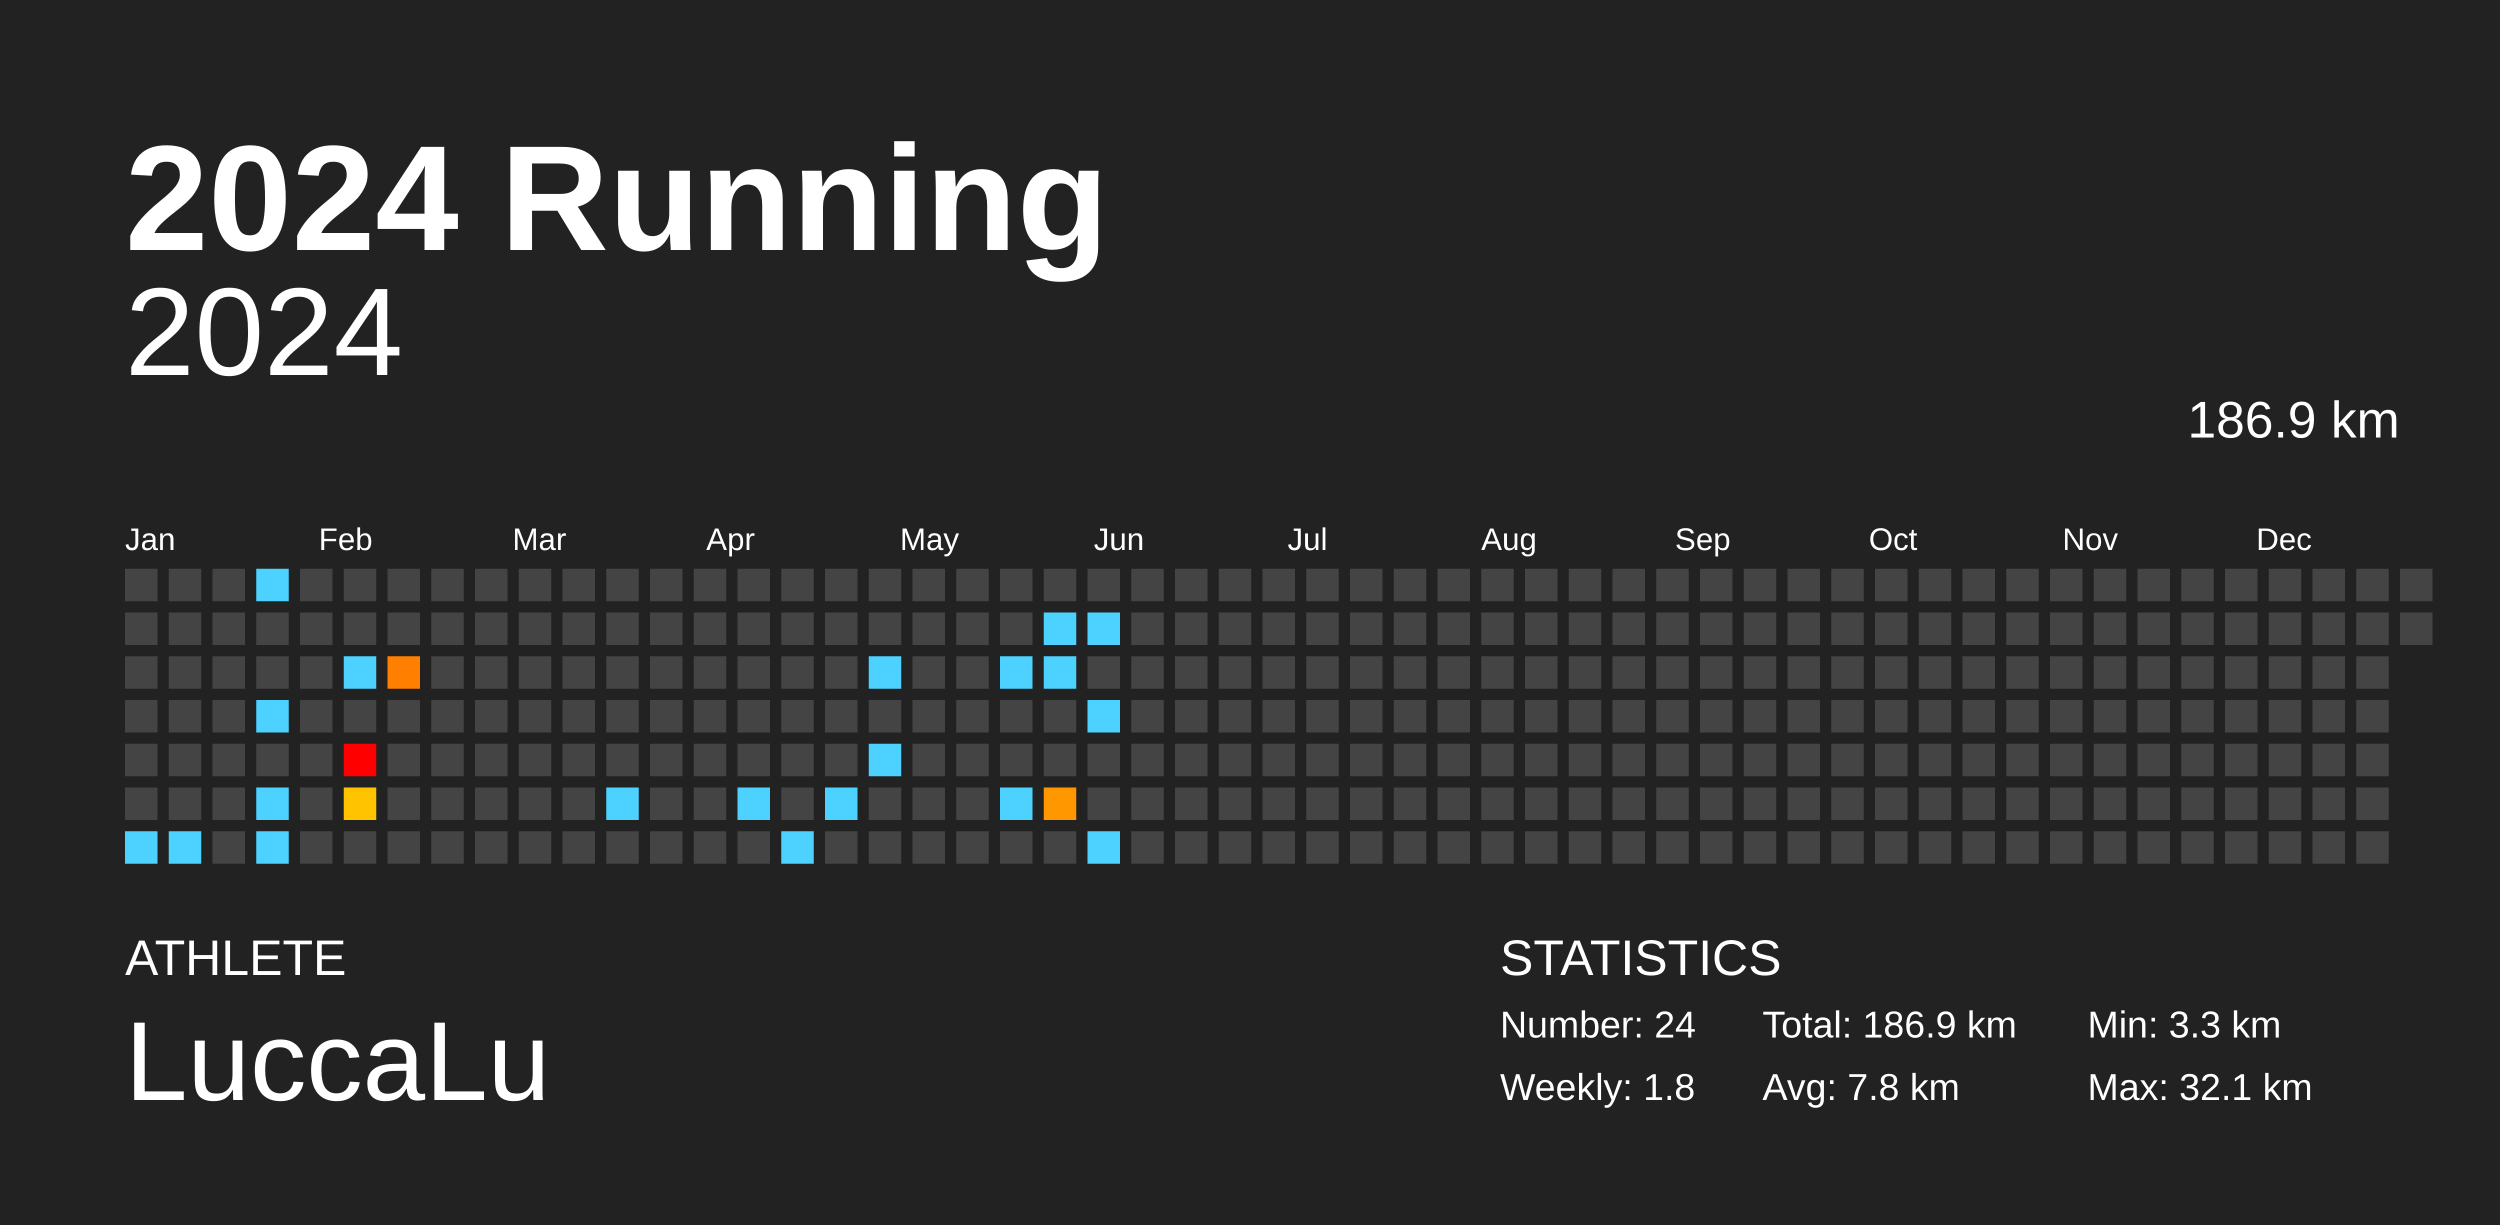
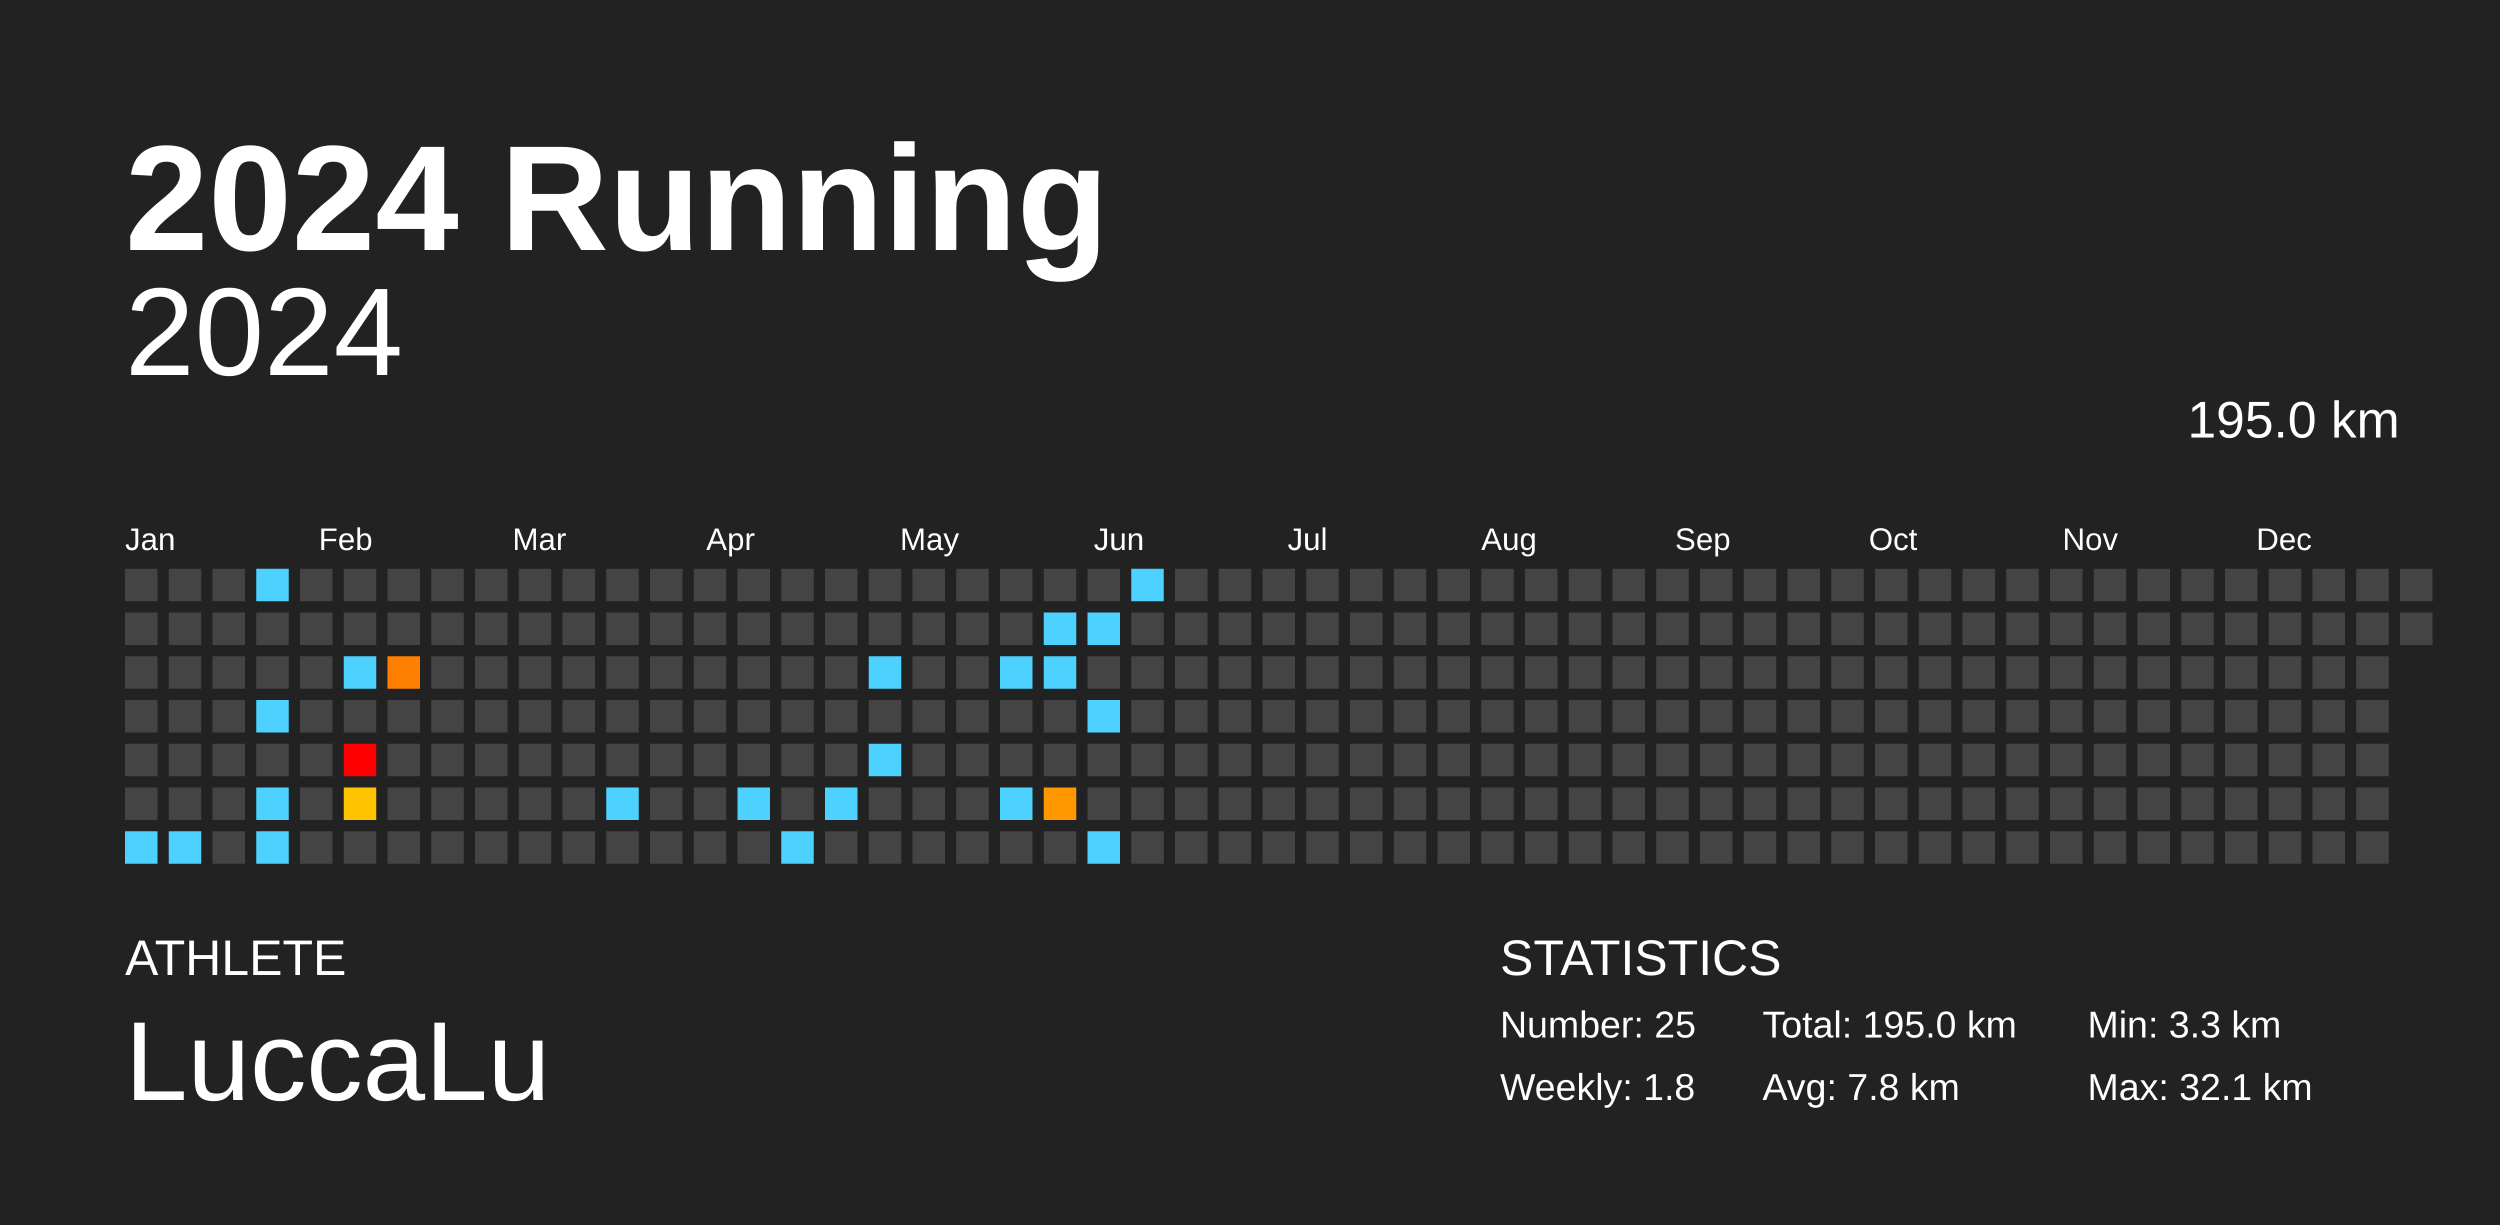
<svg xmlns="http://www.w3.org/2000/svg" baseProfile="full" height="98mm" version="1.1" viewBox="0,0,200,98" width="200mm">
  <defs />
  <rect fill="#222222" height="98" width="200" x="0" y="0" />
  <text fill="#FFFFFF" style="font-size:12px; font-family:Arial; font-weight:bold;" x="10" y="20">2024 Running</text>
  <text fill="#FFFFFF" style="font-size:4px; font-family:Arial" x="10" y="78">ATHLETE</text>
  <text fill="#FFFFFF" style="font-size:9px; font-family:Arial" x="10" y="88">LuccaLu</text>
  <text fill="#FFFFFF" style="font-size:4px; font-family:Arial" x="120" y="78">STATISTICS</text>
-   <text fill="#FFFFFF" style="font-size:3px; font-family:Arial" x="120" y="83">Number: 24</text>
+   <text fill="#FFFFFF" style="font-size:3px; font-family:Arial" x="120" y="83">Number: 25</text>
  <text fill="#FFFFFF" style="font-size:3px; font-family:Arial" x="120" y="88">Weekly: 1.8</text>
-   <text fill="#FFFFFF" style="font-size:3px; font-family:Arial" x="141" y="83">Total: 186.9 km</text>
+   <text fill="#FFFFFF" style="font-size:3px; font-family:Arial" x="141" y="83">Total: 195.0 km</text>
  <text fill="#FFFFFF" style="font-size:3px; font-family:Arial" x="141" y="88">Avg: 7.8 km</text>
  <text fill="#FFFFFF" style="font-size:3px; font-family:Arial" x="167" y="83">Min: 3.3 km</text>
  <text fill="#FFFFFF" style="font-size:3px; font-family:Arial" x="167" y="88">Max: 32.1 km</text>
  <text alignment-baseline="hanging" fill="#FFFFFF" style="font-size:10.0px; font-family:Arial;" x="10" y="30">2024</text>
-   <text alignment-baseline="hanging" fill="#FFFFFF" style="font-size:4.125px; font-family:Arial;" x="175" y="35">186.9 km</text>
+   <text alignment-baseline="hanging" fill="#FFFFFF" style="font-size:4.125px; font-family:Arial;" x="175" y="35">195.0 km</text>
  <text fill="#FFFFFF" style="font-size:2.5px; font-family:Arial" x="10.0" y="44">Jan</text>
  <text fill="#FFFFFF" style="font-size:2.5px; font-family:Arial" x="25.5" y="44">Feb</text>
  <text fill="#FFFFFF" style="font-size:2.5px; font-family:Arial" x="41.0" y="44">Mar</text>
  <text fill="#FFFFFF" style="font-size:2.5px; font-family:Arial" x="56.5" y="44">Apr</text>
  <text fill="#FFFFFF" style="font-size:2.5px; font-family:Arial" x="72.0" y="44">May</text>
  <text fill="#FFFFFF" style="font-size:2.5px; font-family:Arial" x="87.5" y="44">Jun</text>
  <text fill="#FFFFFF" style="font-size:2.5px; font-family:Arial" x="103.0" y="44">Jul</text>
  <text fill="#FFFFFF" style="font-size:2.5px; font-family:Arial" x="118.5" y="44">Aug</text>
  <text fill="#FFFFFF" style="font-size:2.5px; font-family:Arial" x="134.0" y="44">Sep</text>
  <text fill="#FFFFFF" style="font-size:2.5px; font-family:Arial" x="149.5" y="44">Oct</text>
  <text fill="#FFFFFF" style="font-size:2.5px; font-family:Arial" x="165.0" y="44">Nov</text>
  <text fill="#FFFFFF" style="font-size:2.5px; font-family:Arial" x="180.5" y="44">Dec</text>
  <rect fill="#444444" height="2.6" width="2.6" x="10.0" y="45.5" />
  <rect fill="#444444" height="2.6" width="2.6" x="10.0" y="49.0" />
  <rect fill="#444444" height="2.6" width="2.6" x="10.0" y="52.5" />
  <rect fill="#444444" height="2.6" width="2.6" x="10.0" y="56.0" />
  <rect fill="#444444" height="2.6" width="2.6" x="10.0" y="59.5" />
  <rect fill="#444444" height="2.6" width="2.6" x="10.0" y="63.0" />
  <rect fill="#4dd2ff" height="2.6" width="2.6" x="10.0" y="66.5" />
  <rect fill="#444444" height="2.6" width="2.6" x="13.5" y="45.5" />
  <rect fill="#444444" height="2.6" width="2.6" x="13.5" y="49.0" />
  <rect fill="#444444" height="2.6" width="2.6" x="13.5" y="52.5" />
  <rect fill="#444444" height="2.6" width="2.6" x="13.5" y="56.0" />
  <rect fill="#444444" height="2.6" width="2.6" x="13.5" y="59.5" />
  <rect fill="#444444" height="2.6" width="2.6" x="13.5" y="63.0" />
  <rect fill="#4dd2ff" height="2.6" width="2.6" x="13.5" y="66.5" />
  <rect fill="#444444" height="2.6" width="2.6" x="17.0" y="45.5" />
  <rect fill="#444444" height="2.6" width="2.6" x="17.0" y="49.0" />
  <rect fill="#444444" height="2.6" width="2.6" x="17.0" y="52.5" />
  <rect fill="#444444" height="2.6" width="2.6" x="17.0" y="56.0" />
  <rect fill="#444444" height="2.6" width="2.6" x="17.0" y="59.5" />
  <rect fill="#444444" height="2.6" width="2.6" x="17.0" y="63.0" />
  <rect fill="#444444" height="2.6" width="2.6" x="17.0" y="66.5" />
  <rect fill="#4dd2ff" height="2.6" width="2.6" x="20.5" y="45.5" />
  <rect fill="#444444" height="2.6" width="2.6" x="20.5" y="49.0" />
  <rect fill="#444444" height="2.6" width="2.6" x="20.5" y="52.5" />
  <rect fill="#4dd2ff" height="2.6" width="2.6" x="20.5" y="56.0" />
  <rect fill="#444444" height="2.6" width="2.6" x="20.5" y="59.5" />
  <rect fill="#4dd2ff" height="2.6" width="2.6" x="20.5" y="63.0" />
  <rect fill="#4dd2ff" height="2.6" width="2.6" x="20.5" y="66.5" />
  <rect fill="#444444" height="2.6" width="2.6" x="24.0" y="45.5" />
  <rect fill="#444444" height="2.6" width="2.6" x="24.0" y="49.0" />
  <rect fill="#444444" height="2.6" width="2.6" x="24.0" y="52.5" />
  <rect fill="#444444" height="2.6" width="2.6" x="24.0" y="56.0" />
  <rect fill="#444444" height="2.6" width="2.6" x="24.0" y="59.5" />
  <rect fill="#444444" height="2.6" width="2.6" x="24.0" y="63.0" />
  <rect fill="#444444" height="2.6" width="2.6" x="24.0" y="66.5" />
  <rect fill="#444444" height="2.6" width="2.6" x="27.5" y="45.5" />
  <rect fill="#444444" height="2.6" width="2.6" x="27.5" y="49.0" />
  <rect fill="#4dd2ff" height="2.6" width="2.6" x="27.5" y="52.5" />
  <rect fill="#444444" height="2.6" width="2.6" x="27.5" y="56.0" />
  <rect fill="red" height="2.6" width="2.6" x="27.5" y="59.5" />
  <rect fill="#ffc300" height="2.6" width="2.6" x="27.5" y="63.0" />
  <rect fill="#444444" height="2.6" width="2.6" x="27.5" y="66.5" />
  <rect fill="#444444" height="2.6" width="2.6" x="31.0" y="45.5" />
  <rect fill="#444444" height="2.6" width="2.6" x="31.0" y="49.0" />
  <rect fill="#ff7f00" height="2.6" width="2.6" x="31.0" y="52.5" />
  <rect fill="#444444" height="2.6" width="2.6" x="31.0" y="56.0" />
  <rect fill="#444444" height="2.6" width="2.6" x="31.0" y="59.5" />
  <rect fill="#444444" height="2.6" width="2.6" x="31.0" y="63.0" />
  <rect fill="#444444" height="2.6" width="2.6" x="31.0" y="66.5" />
  <rect fill="#444444" height="2.6" width="2.6" x="34.5" y="45.5" />
  <rect fill="#444444" height="2.6" width="2.6" x="34.5" y="49.0" />
  <rect fill="#444444" height="2.6" width="2.6" x="34.5" y="52.5" />
  <rect fill="#444444" height="2.6" width="2.6" x="34.5" y="56.0" />
  <rect fill="#444444" height="2.6" width="2.6" x="34.5" y="59.5" />
  <rect fill="#444444" height="2.6" width="2.6" x="34.5" y="63.0" />
  <rect fill="#444444" height="2.6" width="2.6" x="34.5" y="66.5" />
  <rect fill="#444444" height="2.6" width="2.6" x="38.0" y="45.5" />
  <rect fill="#444444" height="2.6" width="2.6" x="38.0" y="49.0" />
  <rect fill="#444444" height="2.6" width="2.6" x="38.0" y="52.5" />
  <rect fill="#444444" height="2.6" width="2.6" x="38.0" y="56.0" />
  <rect fill="#444444" height="2.6" width="2.6" x="38.0" y="59.5" />
  <rect fill="#444444" height="2.6" width="2.6" x="38.0" y="63.0" />
  <rect fill="#444444" height="2.6" width="2.6" x="38.0" y="66.5" />
  <rect fill="#444444" height="2.6" width="2.6" x="41.5" y="45.5" />
  <rect fill="#444444" height="2.6" width="2.6" x="41.5" y="49.0" />
  <rect fill="#444444" height="2.6" width="2.6" x="41.5" y="52.5" />
  <rect fill="#444444" height="2.6" width="2.6" x="41.5" y="56.0" />
  <rect fill="#444444" height="2.6" width="2.6" x="41.5" y="59.5" />
  <rect fill="#444444" height="2.6" width="2.6" x="41.5" y="63.0" />
  <rect fill="#444444" height="2.6" width="2.6" x="41.5" y="66.5" />
  <rect fill="#444444" height="2.6" width="2.6" x="45.0" y="45.5" />
  <rect fill="#444444" height="2.6" width="2.6" x="45.0" y="49.0" />
  <rect fill="#444444" height="2.6" width="2.6" x="45.0" y="52.5" />
  <rect fill="#444444" height="2.6" width="2.6" x="45.0" y="56.0" />
  <rect fill="#444444" height="2.6" width="2.6" x="45.0" y="59.5" />
  <rect fill="#444444" height="2.6" width="2.6" x="45.0" y="63.0" />
  <rect fill="#444444" height="2.6" width="2.6" x="45.0" y="66.5" />
  <rect fill="#444444" height="2.6" width="2.6" x="48.5" y="45.5" />
  <rect fill="#444444" height="2.6" width="2.6" x="48.5" y="49.0" />
  <rect fill="#444444" height="2.6" width="2.6" x="48.5" y="52.5" />
  <rect fill="#444444" height="2.6" width="2.6" x="48.5" y="56.0" />
  <rect fill="#444444" height="2.6" width="2.6" x="48.5" y="59.5" />
  <rect fill="#4dd2ff" height="2.6" width="2.6" x="48.5" y="63.0" />
  <rect fill="#444444" height="2.6" width="2.6" x="48.5" y="66.5" />
  <rect fill="#444444" height="2.6" width="2.6" x="52.0" y="45.5" />
  <rect fill="#444444" height="2.6" width="2.6" x="52.0" y="49.0" />
  <rect fill="#444444" height="2.6" width="2.6" x="52.0" y="52.5" />
  <rect fill="#444444" height="2.6" width="2.6" x="52.0" y="56.0" />
  <rect fill="#444444" height="2.6" width="2.6" x="52.0" y="59.5" />
  <rect fill="#444444" height="2.6" width="2.6" x="52.0" y="63.0" />
  <rect fill="#444444" height="2.6" width="2.6" x="52.0" y="66.5" />
  <rect fill="#444444" height="2.6" width="2.6" x="55.5" y="45.5" />
  <rect fill="#444444" height="2.6" width="2.6" x="55.5" y="49.0" />
  <rect fill="#444444" height="2.6" width="2.6" x="55.5" y="52.5" />
  <rect fill="#444444" height="2.6" width="2.6" x="55.5" y="56.0" />
  <rect fill="#444444" height="2.6" width="2.6" x="55.5" y="59.5" />
  <rect fill="#444444" height="2.6" width="2.6" x="55.5" y="63.0" />
  <rect fill="#444444" height="2.6" width="2.6" x="55.5" y="66.5" />
  <rect fill="#444444" height="2.6" width="2.6" x="59.0" y="45.5" />
  <rect fill="#444444" height="2.6" width="2.6" x="59.0" y="49.0" />
  <rect fill="#444444" height="2.6" width="2.6" x="59.0" y="52.5" />
  <rect fill="#444444" height="2.6" width="2.6" x="59.0" y="56.0" />
  <rect fill="#444444" height="2.6" width="2.6" x="59.0" y="59.5" />
  <rect fill="#4dd2ff" height="2.6" width="2.6" x="59.0" y="63.0" />
  <rect fill="#444444" height="2.6" width="2.6" x="59.0" y="66.5" />
  <rect fill="#444444" height="2.6" width="2.6" x="62.5" y="45.5" />
  <rect fill="#444444" height="2.6" width="2.6" x="62.5" y="49.0" />
  <rect fill="#444444" height="2.6" width="2.6" x="62.5" y="52.5" />
  <rect fill="#444444" height="2.6" width="2.6" x="62.5" y="56.0" />
  <rect fill="#444444" height="2.6" width="2.6" x="62.5" y="59.5" />
  <rect fill="#444444" height="2.6" width="2.6" x="62.5" y="63.0" />
  <rect fill="#4dd2ff" height="2.6" width="2.6" x="62.5" y="66.5" />
  <rect fill="#444444" height="2.6" width="2.6" x="66.0" y="45.5" />
  <rect fill="#444444" height="2.6" width="2.6" x="66.0" y="49.0" />
  <rect fill="#444444" height="2.6" width="2.6" x="66.0" y="52.5" />
  <rect fill="#444444" height="2.6" width="2.6" x="66.0" y="56.0" />
  <rect fill="#444444" height="2.6" width="2.6" x="66.0" y="59.5" />
  <rect fill="#4dd2ff" height="2.6" width="2.6" x="66.0" y="63.0" />
  <rect fill="#444444" height="2.6" width="2.6" x="66.0" y="66.5" />
  <rect fill="#444444" height="2.6" width="2.6" x="69.5" y="45.5" />
  <rect fill="#444444" height="2.6" width="2.6" x="69.5" y="49.0" />
  <rect fill="#4dd2ff" height="2.6" width="2.6" x="69.5" y="52.5" />
  <rect fill="#444444" height="2.6" width="2.6" x="69.5" y="56.0" />
  <rect fill="#4dd2ff" height="2.6" width="2.6" x="69.5" y="59.5" />
  <rect fill="#444444" height="2.6" width="2.6" x="69.5" y="63.0" />
  <rect fill="#444444" height="2.6" width="2.6" x="69.5" y="66.5" />
  <rect fill="#444444" height="2.6" width="2.6" x="73.0" y="45.5" />
  <rect fill="#444444" height="2.6" width="2.6" x="73.0" y="49.0" />
  <rect fill="#444444" height="2.6" width="2.6" x="73.0" y="52.5" />
  <rect fill="#444444" height="2.6" width="2.6" x="73.0" y="56.0" />
  <rect fill="#444444" height="2.6" width="2.6" x="73.0" y="59.5" />
  <rect fill="#444444" height="2.6" width="2.6" x="73.0" y="63.0" />
  <rect fill="#444444" height="2.6" width="2.6" x="73.0" y="66.5" />
  <rect fill="#444444" height="2.6" width="2.6" x="76.5" y="45.5" />
  <rect fill="#444444" height="2.6" width="2.6" x="76.5" y="49.0" />
  <rect fill="#444444" height="2.6" width="2.6" x="76.5" y="52.5" />
  <rect fill="#444444" height="2.6" width="2.6" x="76.5" y="56.0" />
  <rect fill="#444444" height="2.6" width="2.6" x="76.5" y="59.5" />
  <rect fill="#444444" height="2.6" width="2.6" x="76.5" y="63.0" />
  <rect fill="#444444" height="2.6" width="2.6" x="76.5" y="66.5" />
  <rect fill="#444444" height="2.6" width="2.6" x="80.0" y="45.5" />
  <rect fill="#444444" height="2.6" width="2.6" x="80.0" y="49.0" />
  <rect fill="#4dd2ff" height="2.6" width="2.6" x="80.0" y="52.5" />
  <rect fill="#444444" height="2.6" width="2.6" x="80.0" y="56.0" />
  <rect fill="#444444" height="2.6" width="2.6" x="80.0" y="59.5" />
  <rect fill="#4dd2ff" height="2.6" width="2.6" x="80.0" y="63.0" />
  <rect fill="#444444" height="2.6" width="2.6" x="80.0" y="66.5" />
  <rect fill="#444444" height="2.6" width="2.6" x="83.5" y="45.5" />
  <rect fill="#4dd2ff" height="2.6" width="2.6" x="83.5" y="49.0" />
  <rect fill="#4dd2ff" height="2.6" width="2.6" x="83.5" y="52.5" />
  <rect fill="#444444" height="2.6" width="2.6" x="83.5" y="56.0" />
  <rect fill="#444444" height="2.6" width="2.6" x="83.5" y="59.5" />
  <rect fill="#ff9800" height="2.6" width="2.6" x="83.5" y="63.0" />
  <rect fill="#444444" height="2.6" width="2.6" x="83.5" y="66.5" />
  <rect fill="#444444" height="2.6" width="2.6" x="87.0" y="45.5" />
  <rect fill="#4dd2ff" height="2.6" width="2.6" x="87.0" y="49.0" />
  <rect fill="#444444" height="2.6" width="2.6" x="87.0" y="52.5" />
  <rect fill="#4dd2ff" height="2.6" width="2.6" x="87.0" y="56.0" />
  <rect fill="#444444" height="2.6" width="2.6" x="87.0" y="59.5" />
  <rect fill="#444444" height="2.6" width="2.6" x="87.0" y="63.0" />
  <rect fill="#4dd2ff" height="2.6" width="2.6" x="87.0" y="66.5" />
-   <rect fill="#444444" height="2.6" width="2.6" x="90.5" y="45.5" />
+   <rect fill="#4dd2ff" height="2.6" width="2.6" x="90.5" y="45.5" />
  <rect fill="#444444" height="2.6" width="2.6" x="90.5" y="49.0" />
  <rect fill="#444444" height="2.6" width="2.6" x="90.5" y="52.5" />
  <rect fill="#444444" height="2.6" width="2.6" x="90.5" y="56.0" />
  <rect fill="#444444" height="2.6" width="2.6" x="90.5" y="59.5" />
  <rect fill="#444444" height="2.6" width="2.6" x="90.5" y="63.0" />
  <rect fill="#444444" height="2.6" width="2.6" x="90.5" y="66.5" />
  <rect fill="#444444" height="2.6" width="2.6" x="94.0" y="45.5" />
  <rect fill="#444444" height="2.6" width="2.6" x="94.0" y="49.0" />
  <rect fill="#444444" height="2.6" width="2.6" x="94.0" y="52.5" />
  <rect fill="#444444" height="2.6" width="2.6" x="94.0" y="56.0" />
  <rect fill="#444444" height="2.6" width="2.6" x="94.0" y="59.5" />
  <rect fill="#444444" height="2.6" width="2.6" x="94.0" y="63.0" />
  <rect fill="#444444" height="2.6" width="2.6" x="94.0" y="66.5" />
  <rect fill="#444444" height="2.6" width="2.6" x="97.5" y="45.5" />
  <rect fill="#444444" height="2.6" width="2.6" x="97.5" y="49.0" />
  <rect fill="#444444" height="2.6" width="2.6" x="97.5" y="52.5" />
  <rect fill="#444444" height="2.6" width="2.6" x="97.5" y="56.0" />
  <rect fill="#444444" height="2.6" width="2.6" x="97.5" y="59.5" />
  <rect fill="#444444" height="2.6" width="2.6" x="97.5" y="63.0" />
  <rect fill="#444444" height="2.6" width="2.6" x="97.5" y="66.5" />
  <rect fill="#444444" height="2.6" width="2.6" x="101.0" y="45.5" />
  <rect fill="#444444" height="2.6" width="2.6" x="101.0" y="49.0" />
  <rect fill="#444444" height="2.6" width="2.6" x="101.0" y="52.5" />
  <rect fill="#444444" height="2.6" width="2.6" x="101.0" y="56.0" />
  <rect fill="#444444" height="2.6" width="2.6" x="101.0" y="59.5" />
  <rect fill="#444444" height="2.6" width="2.6" x="101.0" y="63.0" />
  <rect fill="#444444" height="2.6" width="2.6" x="101.0" y="66.5" />
  <rect fill="#444444" height="2.6" width="2.6" x="104.5" y="45.5" />
  <rect fill="#444444" height="2.6" width="2.6" x="104.5" y="49.0" />
  <rect fill="#444444" height="2.6" width="2.6" x="104.5" y="52.5" />
  <rect fill="#444444" height="2.6" width="2.6" x="104.5" y="56.0" />
  <rect fill="#444444" height="2.6" width="2.6" x="104.5" y="59.5" />
  <rect fill="#444444" height="2.6" width="2.6" x="104.5" y="63.0" />
  <rect fill="#444444" height="2.6" width="2.6" x="104.5" y="66.5" />
  <rect fill="#444444" height="2.6" width="2.6" x="108.0" y="45.5" />
  <rect fill="#444444" height="2.6" width="2.6" x="108.0" y="49.0" />
  <rect fill="#444444" height="2.6" width="2.6" x="108.0" y="52.5" />
  <rect fill="#444444" height="2.6" width="2.6" x="108.0" y="56.0" />
  <rect fill="#444444" height="2.6" width="2.6" x="108.0" y="59.5" />
  <rect fill="#444444" height="2.6" width="2.6" x="108.0" y="63.0" />
  <rect fill="#444444" height="2.6" width="2.6" x="108.0" y="66.5" />
  <rect fill="#444444" height="2.6" width="2.6" x="111.5" y="45.5" />
  <rect fill="#444444" height="2.6" width="2.6" x="111.5" y="49.0" />
  <rect fill="#444444" height="2.6" width="2.6" x="111.5" y="52.5" />
  <rect fill="#444444" height="2.6" width="2.6" x="111.5" y="56.0" />
  <rect fill="#444444" height="2.6" width="2.6" x="111.5" y="59.5" />
  <rect fill="#444444" height="2.6" width="2.6" x="111.5" y="63.0" />
  <rect fill="#444444" height="2.6" width="2.6" x="111.5" y="66.5" />
  <rect fill="#444444" height="2.6" width="2.6" x="115.0" y="45.5" />
  <rect fill="#444444" height="2.6" width="2.6" x="115.0" y="49.0" />
  <rect fill="#444444" height="2.6" width="2.6" x="115.0" y="52.5" />
  <rect fill="#444444" height="2.6" width="2.6" x="115.0" y="56.0" />
  <rect fill="#444444" height="2.6" width="2.6" x="115.0" y="59.5" />
  <rect fill="#444444" height="2.6" width="2.6" x="115.0" y="63.0" />
  <rect fill="#444444" height="2.6" width="2.6" x="115.0" y="66.5" />
  <rect fill="#444444" height="2.6" width="2.6" x="118.5" y="45.5" />
  <rect fill="#444444" height="2.6" width="2.6" x="118.5" y="49.0" />
  <rect fill="#444444" height="2.6" width="2.6" x="118.5" y="52.5" />
  <rect fill="#444444" height="2.6" width="2.6" x="118.5" y="56.0" />
  <rect fill="#444444" height="2.6" width="2.6" x="118.5" y="59.5" />
  <rect fill="#444444" height="2.6" width="2.6" x="118.5" y="63.0" />
  <rect fill="#444444" height="2.6" width="2.6" x="118.5" y="66.5" />
  <rect fill="#444444" height="2.6" width="2.6" x="122.0" y="45.5" />
  <rect fill="#444444" height="2.6" width="2.6" x="122.0" y="49.0" />
  <rect fill="#444444" height="2.6" width="2.6" x="122.0" y="52.5" />
  <rect fill="#444444" height="2.6" width="2.6" x="122.0" y="56.0" />
  <rect fill="#444444" height="2.6" width="2.6" x="122.0" y="59.5" />
  <rect fill="#444444" height="2.6" width="2.6" x="122.0" y="63.0" />
  <rect fill="#444444" height="2.6" width="2.6" x="122.0" y="66.5" />
  <rect fill="#444444" height="2.6" width="2.6" x="125.5" y="45.5" />
  <rect fill="#444444" height="2.6" width="2.6" x="125.5" y="49.0" />
  <rect fill="#444444" height="2.6" width="2.6" x="125.5" y="52.5" />
  <rect fill="#444444" height="2.6" width="2.6" x="125.5" y="56.0" />
  <rect fill="#444444" height="2.6" width="2.6" x="125.5" y="59.5" />
  <rect fill="#444444" height="2.6" width="2.6" x="125.5" y="63.0" />
  <rect fill="#444444" height="2.6" width="2.6" x="125.5" y="66.5" />
  <rect fill="#444444" height="2.6" width="2.6" x="129.0" y="45.5" />
  <rect fill="#444444" height="2.6" width="2.6" x="129.0" y="49.0" />
  <rect fill="#444444" height="2.6" width="2.6" x="129.0" y="52.5" />
  <rect fill="#444444" height="2.6" width="2.6" x="129.0" y="56.0" />
  <rect fill="#444444" height="2.6" width="2.6" x="129.0" y="59.5" />
  <rect fill="#444444" height="2.6" width="2.6" x="129.0" y="63.0" />
  <rect fill="#444444" height="2.6" width="2.6" x="129.0" y="66.5" />
  <rect fill="#444444" height="2.6" width="2.6" x="132.5" y="45.5" />
  <rect fill="#444444" height="2.6" width="2.6" x="132.5" y="49.0" />
  <rect fill="#444444" height="2.6" width="2.6" x="132.5" y="52.5" />
  <rect fill="#444444" height="2.6" width="2.6" x="132.5" y="56.0" />
  <rect fill="#444444" height="2.6" width="2.6" x="132.5" y="59.5" />
  <rect fill="#444444" height="2.6" width="2.6" x="132.5" y="63.0" />
  <rect fill="#444444" height="2.6" width="2.6" x="132.5" y="66.5" />
  <rect fill="#444444" height="2.6" width="2.6" x="136.0" y="45.5" />
  <rect fill="#444444" height="2.6" width="2.6" x="136.0" y="49.0" />
  <rect fill="#444444" height="2.6" width="2.6" x="136.0" y="52.5" />
  <rect fill="#444444" height="2.6" width="2.6" x="136.0" y="56.0" />
  <rect fill="#444444" height="2.6" width="2.6" x="136.0" y="59.5" />
  <rect fill="#444444" height="2.6" width="2.6" x="136.0" y="63.0" />
  <rect fill="#444444" height="2.6" width="2.6" x="136.0" y="66.5" />
  <rect fill="#444444" height="2.6" width="2.6" x="139.5" y="45.5" />
  <rect fill="#444444" height="2.6" width="2.6" x="139.5" y="49.0" />
  <rect fill="#444444" height="2.6" width="2.6" x="139.5" y="52.5" />
  <rect fill="#444444" height="2.6" width="2.6" x="139.5" y="56.0" />
  <rect fill="#444444" height="2.6" width="2.6" x="139.5" y="59.5" />
  <rect fill="#444444" height="2.6" width="2.6" x="139.5" y="63.0" />
  <rect fill="#444444" height="2.6" width="2.6" x="139.5" y="66.5" />
  <rect fill="#444444" height="2.6" width="2.6" x="143.0" y="45.5" />
  <rect fill="#444444" height="2.6" width="2.6" x="143.0" y="49.0" />
  <rect fill="#444444" height="2.6" width="2.6" x="143.0" y="52.5" />
  <rect fill="#444444" height="2.6" width="2.6" x="143.0" y="56.0" />
  <rect fill="#444444" height="2.6" width="2.6" x="143.0" y="59.5" />
  <rect fill="#444444" height="2.6" width="2.6" x="143.0" y="63.0" />
  <rect fill="#444444" height="2.6" width="2.6" x="143.0" y="66.5" />
  <rect fill="#444444" height="2.6" width="2.6" x="146.5" y="45.5" />
  <rect fill="#444444" height="2.6" width="2.6" x="146.5" y="49.0" />
  <rect fill="#444444" height="2.6" width="2.6" x="146.5" y="52.5" />
  <rect fill="#444444" height="2.6" width="2.6" x="146.5" y="56.0" />
  <rect fill="#444444" height="2.6" width="2.6" x="146.5" y="59.5" />
  <rect fill="#444444" height="2.6" width="2.6" x="146.5" y="63.0" />
  <rect fill="#444444" height="2.6" width="2.6" x="146.5" y="66.5" />
  <rect fill="#444444" height="2.6" width="2.6" x="150.0" y="45.5" />
  <rect fill="#444444" height="2.6" width="2.6" x="150.0" y="49.0" />
  <rect fill="#444444" height="2.6" width="2.6" x="150.0" y="52.5" />
  <rect fill="#444444" height="2.6" width="2.6" x="150.0" y="56.0" />
  <rect fill="#444444" height="2.6" width="2.6" x="150.0" y="59.5" />
  <rect fill="#444444" height="2.6" width="2.6" x="150.0" y="63.0" />
  <rect fill="#444444" height="2.6" width="2.6" x="150.0" y="66.5" />
  <rect fill="#444444" height="2.6" width="2.6" x="153.5" y="45.5" />
  <rect fill="#444444" height="2.6" width="2.6" x="153.5" y="49.0" />
  <rect fill="#444444" height="2.6" width="2.6" x="153.5" y="52.5" />
  <rect fill="#444444" height="2.6" width="2.6" x="153.5" y="56.0" />
  <rect fill="#444444" height="2.6" width="2.6" x="153.5" y="59.5" />
  <rect fill="#444444" height="2.6" width="2.6" x="153.5" y="63.0" />
  <rect fill="#444444" height="2.6" width="2.6" x="153.5" y="66.5" />
  <rect fill="#444444" height="2.6" width="2.6" x="157.0" y="45.5" />
  <rect fill="#444444" height="2.6" width="2.6" x="157.0" y="49.0" />
  <rect fill="#444444" height="2.6" width="2.6" x="157.0" y="52.5" />
  <rect fill="#444444" height="2.6" width="2.6" x="157.0" y="56.0" />
  <rect fill="#444444" height="2.6" width="2.6" x="157.0" y="59.5" />
  <rect fill="#444444" height="2.6" width="2.6" x="157.0" y="63.0" />
  <rect fill="#444444" height="2.6" width="2.6" x="157.0" y="66.5" />
  <rect fill="#444444" height="2.6" width="2.6" x="160.5" y="45.5" />
  <rect fill="#444444" height="2.6" width="2.6" x="160.5" y="49.0" />
  <rect fill="#444444" height="2.6" width="2.6" x="160.5" y="52.5" />
  <rect fill="#444444" height="2.6" width="2.6" x="160.5" y="56.0" />
  <rect fill="#444444" height="2.6" width="2.6" x="160.5" y="59.5" />
  <rect fill="#444444" height="2.6" width="2.6" x="160.5" y="63.0" />
  <rect fill="#444444" height="2.6" width="2.6" x="160.5" y="66.5" />
  <rect fill="#444444" height="2.6" width="2.6" x="164.0" y="45.5" />
  <rect fill="#444444" height="2.6" width="2.6" x="164.0" y="49.0" />
  <rect fill="#444444" height="2.6" width="2.6" x="164.0" y="52.5" />
  <rect fill="#444444" height="2.6" width="2.6" x="164.0" y="56.0" />
  <rect fill="#444444" height="2.6" width="2.6" x="164.0" y="59.5" />
  <rect fill="#444444" height="2.6" width="2.6" x="164.0" y="63.0" />
  <rect fill="#444444" height="2.6" width="2.6" x="164.0" y="66.5" />
  <rect fill="#444444" height="2.6" width="2.6" x="167.5" y="45.5" />
  <rect fill="#444444" height="2.6" width="2.6" x="167.5" y="49.0" />
  <rect fill="#444444" height="2.6" width="2.6" x="167.5" y="52.5" />
  <rect fill="#444444" height="2.6" width="2.6" x="167.5" y="56.0" />
  <rect fill="#444444" height="2.6" width="2.6" x="167.5" y="59.5" />
  <rect fill="#444444" height="2.6" width="2.6" x="167.5" y="63.0" />
  <rect fill="#444444" height="2.6" width="2.6" x="167.5" y="66.5" />
  <rect fill="#444444" height="2.6" width="2.6" x="171.0" y="45.5" />
  <rect fill="#444444" height="2.6" width="2.6" x="171.0" y="49.0" />
  <rect fill="#444444" height="2.6" width="2.6" x="171.0" y="52.5" />
  <rect fill="#444444" height="2.6" width="2.6" x="171.0" y="56.0" />
  <rect fill="#444444" height="2.6" width="2.6" x="171.0" y="59.5" />
  <rect fill="#444444" height="2.6" width="2.6" x="171.0" y="63.0" />
  <rect fill="#444444" height="2.6" width="2.6" x="171.0" y="66.5" />
  <rect fill="#444444" height="2.6" width="2.6" x="174.5" y="45.5" />
  <rect fill="#444444" height="2.6" width="2.6" x="174.5" y="49.0" />
  <rect fill="#444444" height="2.6" width="2.6" x="174.5" y="52.5" />
  <rect fill="#444444" height="2.6" width="2.6" x="174.5" y="56.0" />
  <rect fill="#444444" height="2.6" width="2.6" x="174.5" y="59.5" />
  <rect fill="#444444" height="2.6" width="2.6" x="174.5" y="63.0" />
  <rect fill="#444444" height="2.6" width="2.6" x="174.5" y="66.5" />
  <rect fill="#444444" height="2.6" width="2.6" x="178.0" y="45.5" />
  <rect fill="#444444" height="2.6" width="2.6" x="178.0" y="49.0" />
  <rect fill="#444444" height="2.6" width="2.6" x="178.0" y="52.5" />
  <rect fill="#444444" height="2.6" width="2.6" x="178.0" y="56.0" />
  <rect fill="#444444" height="2.6" width="2.6" x="178.0" y="59.5" />
  <rect fill="#444444" height="2.6" width="2.6" x="178.0" y="63.0" />
  <rect fill="#444444" height="2.6" width="2.6" x="178.0" y="66.5" />
  <rect fill="#444444" height="2.6" width="2.6" x="181.5" y="45.5" />
  <rect fill="#444444" height="2.6" width="2.6" x="181.5" y="49.0" />
  <rect fill="#444444" height="2.6" width="2.6" x="181.5" y="52.5" />
  <rect fill="#444444" height="2.6" width="2.6" x="181.5" y="56.0" />
  <rect fill="#444444" height="2.6" width="2.6" x="181.5" y="59.5" />
  <rect fill="#444444" height="2.6" width="2.6" x="181.5" y="63.0" />
  <rect fill="#444444" height="2.6" width="2.6" x="181.5" y="66.5" />
  <rect fill="#444444" height="2.6" width="2.6" x="185.0" y="45.5" />
  <rect fill="#444444" height="2.6" width="2.6" x="185.0" y="49.0" />
  <rect fill="#444444" height="2.6" width="2.6" x="185.0" y="52.5" />
  <rect fill="#444444" height="2.6" width="2.6" x="185.0" y="56.0" />
  <rect fill="#444444" height="2.6" width="2.6" x="185.0" y="59.5" />
  <rect fill="#444444" height="2.6" width="2.6" x="185.0" y="63.0" />
  <rect fill="#444444" height="2.6" width="2.6" x="185.0" y="66.5" />
  <rect fill="#444444" height="2.6" width="2.6" x="188.5" y="45.5" />
  <rect fill="#444444" height="2.6" width="2.6" x="188.5" y="49.0" />
  <rect fill="#444444" height="2.6" width="2.6" x="188.5" y="52.5" />
  <rect fill="#444444" height="2.6" width="2.6" x="188.5" y="56.0" />
  <rect fill="#444444" height="2.6" width="2.6" x="188.5" y="59.5" />
  <rect fill="#444444" height="2.6" width="2.6" x="188.5" y="63.0" />
  <rect fill="#444444" height="2.6" width="2.6" x="188.5" y="66.5" />
  <rect fill="#444444" height="2.6" width="2.6" x="192.0" y="45.5" />
  <rect fill="#444444" height="2.6" width="2.6" x="192.0" y="49.0" />
</svg>
